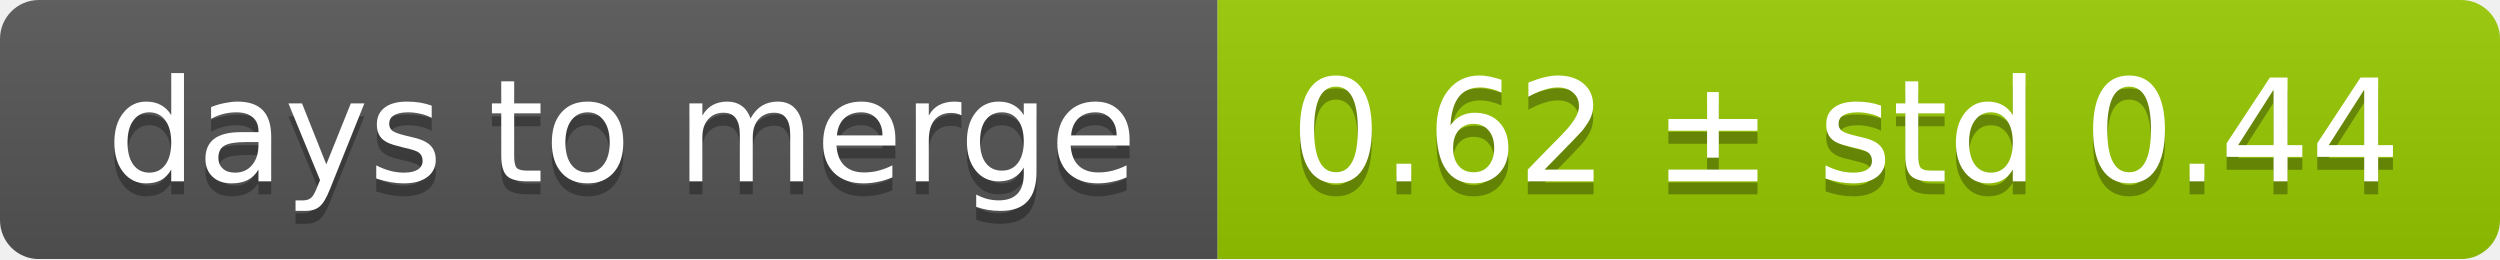
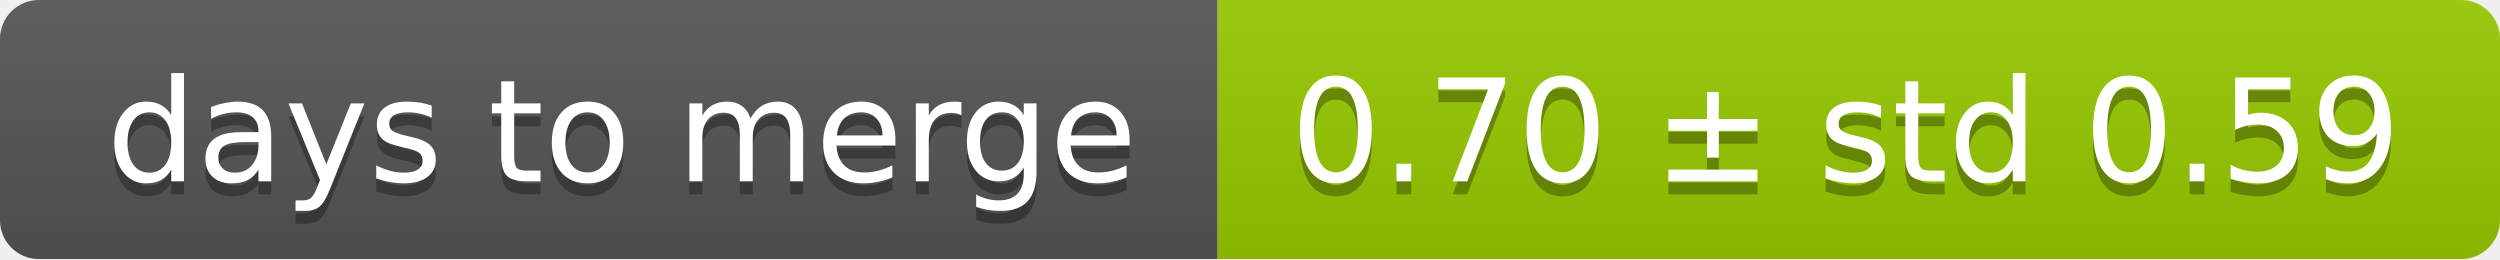
<svg xmlns="http://www.w3.org/2000/svg" width="193" height="20">
  <linearGradient id="smooth" x2="0" y2="100%">
    <stop offset="0" stop-color="#bbb" stop-opacity=".1" />
    <stop offset="1" stop-opacity=".1" />
  </linearGradient>
  <mask id="round">
    <rect width="193" height="20" rx="3" fill="#fff" />
  </mask>
  <g mask="url(#round)">
    <rect width="94" height="20" fill="#555" />
    <rect x="94" width="99" height="20" fill="#97ca00" />
    <rect width="193" height="20" fill="url(#smooth)" />
  </g>
  <g fill="#fff" text-anchor="middle" font-family="DejaVu Sans,Verdana,Geneva,sans-serif" font-size="11">
    <text x="48" y="15" fill="#010101" fill-opacity=".3">days to merge</text>
    <text x="48" y="14">days to merge</text>
-     <text x="142.5" y="15" fill="#010101" fill-opacity=".3">0.62 ± std 0.44</text>
-     <text x="142.5" y="14">0.62 ± std 0.44</text>
+     <text x="142.5" y="15" fill="#010101" fill-opacity=".3">0.70 ± std 0.59</text>
+     <text x="142.5" y="14">0.70 ± std 0.59</text>
  </g>
</svg>
